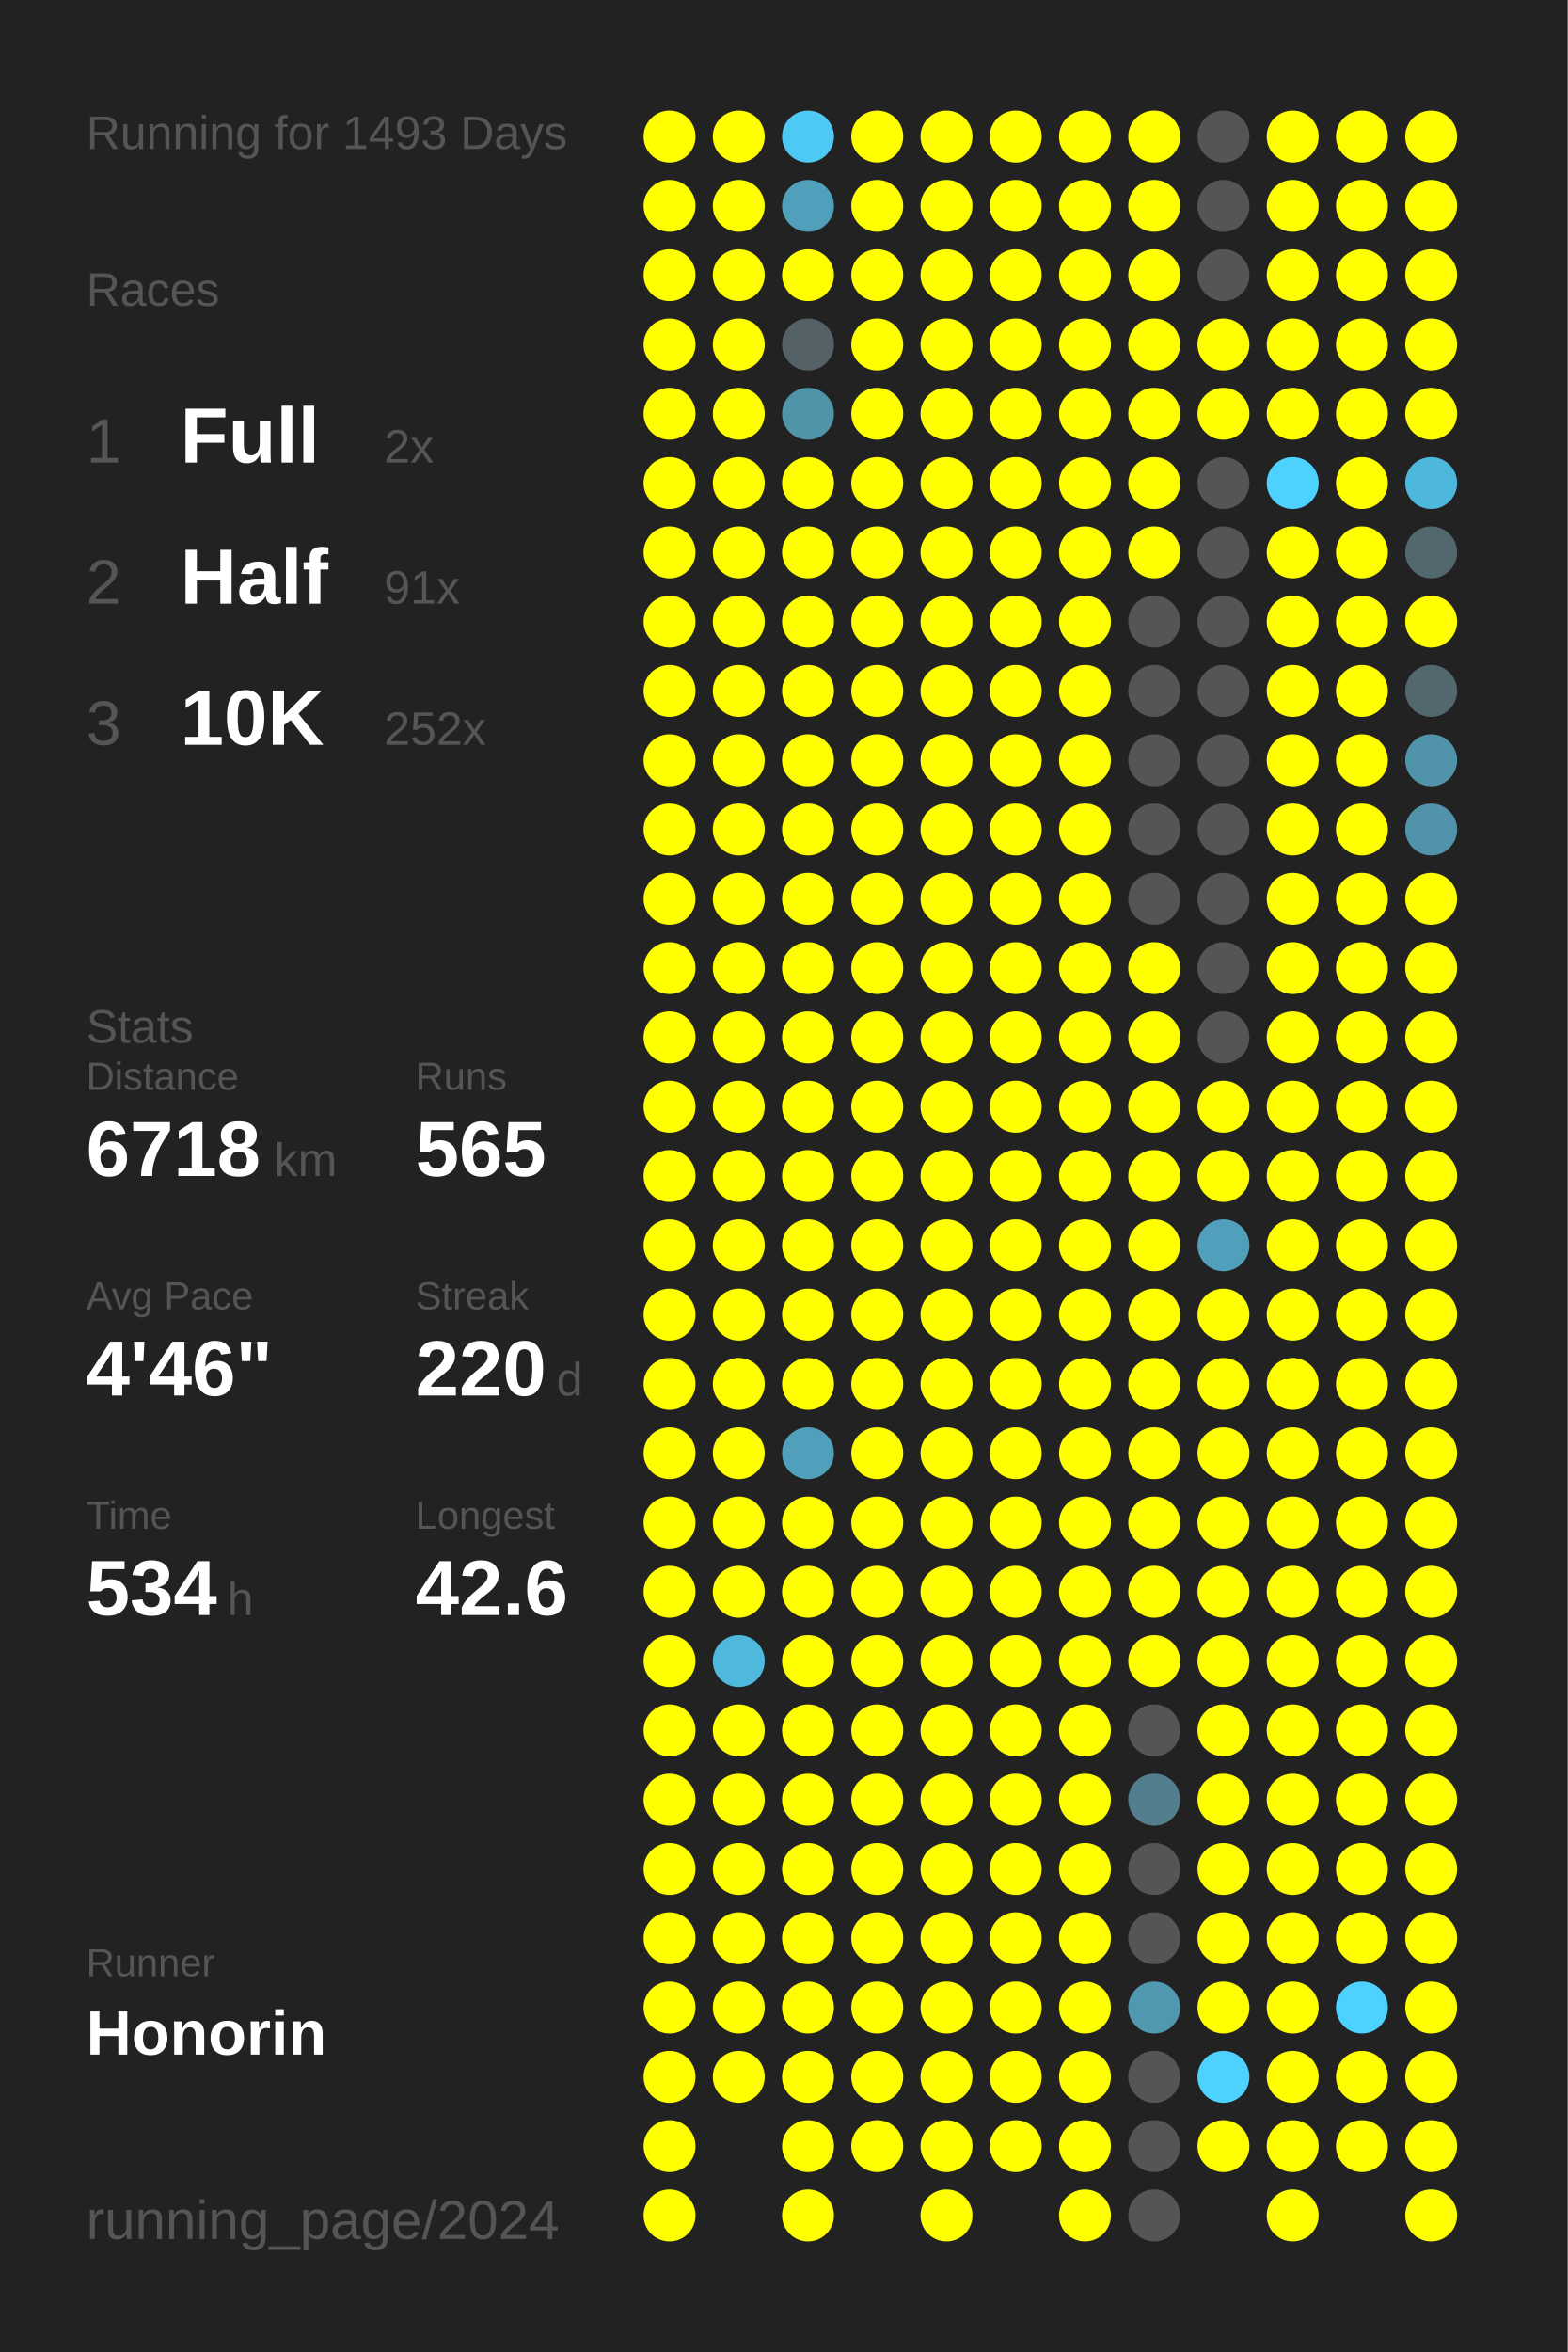
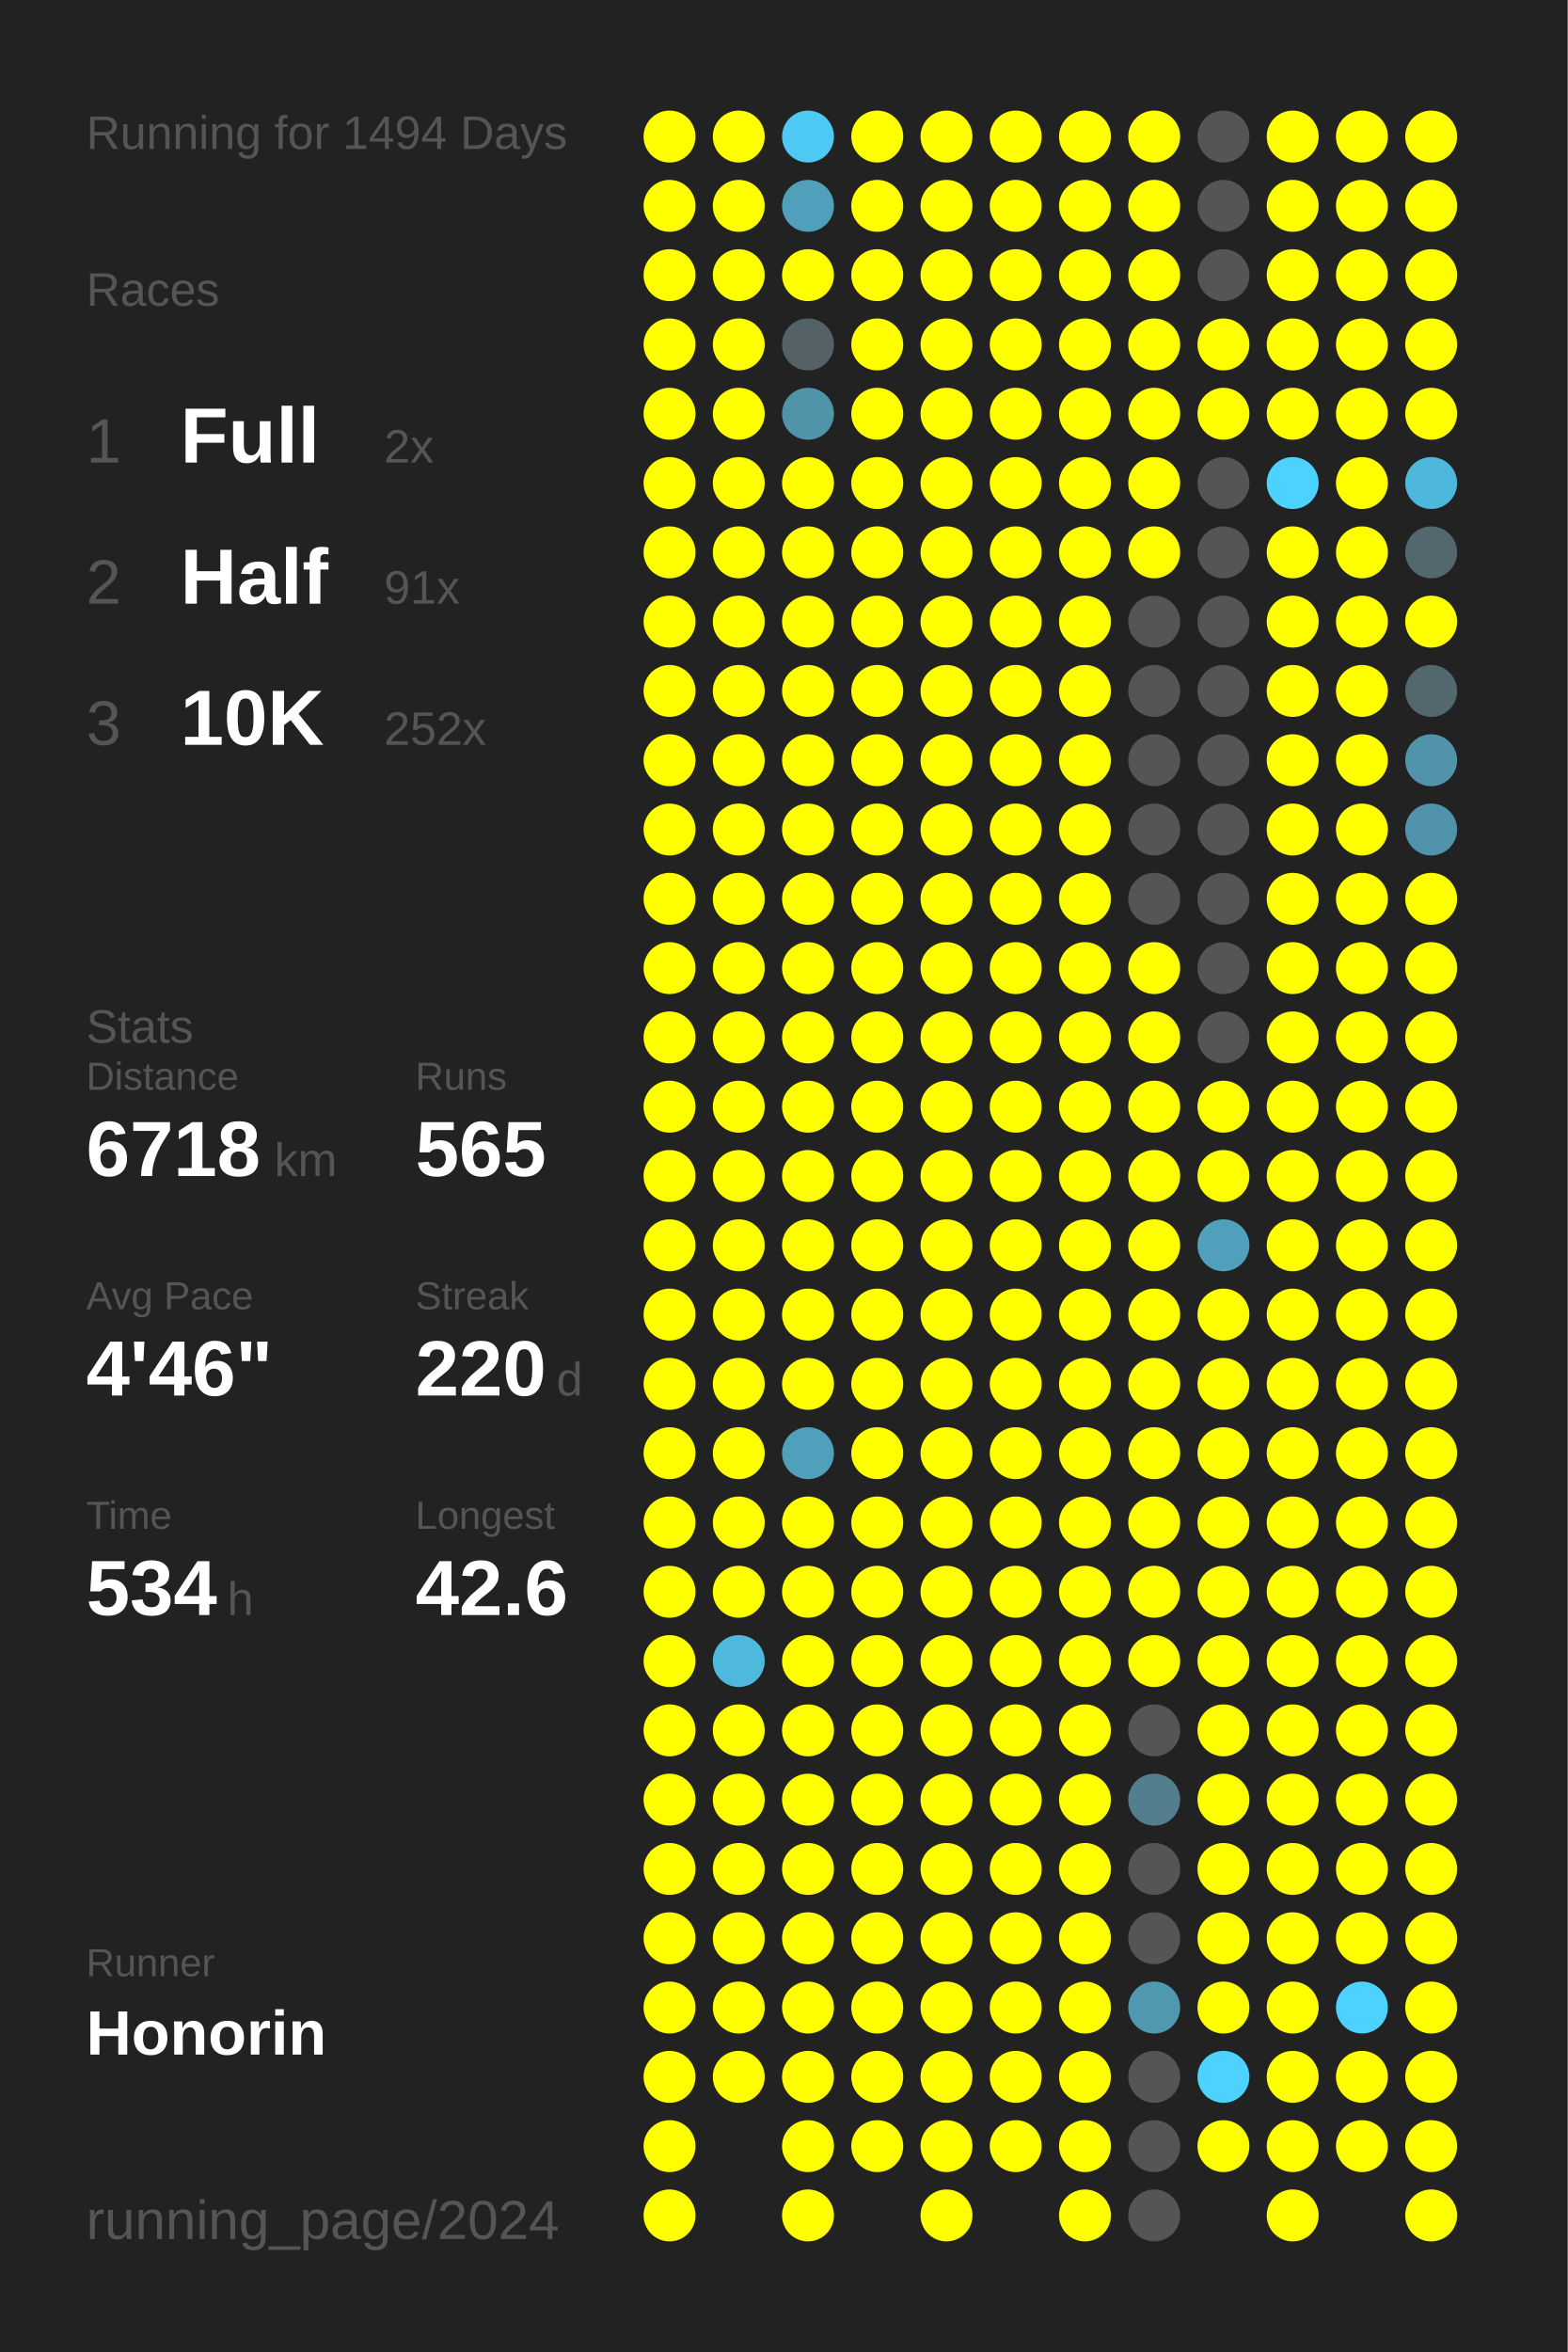
<svg xmlns="http://www.w3.org/2000/svg" baseProfile="full" height="300mm" version="1.1" viewBox="0,0,200,300" width="200mm">
  <defs />
  <rect fill="#222222" height="300" width="200" x="0" y="0" />
-   <text fill="#555555" style="font-size:6px; font-family:Arial;" x="11" y="19">Running for 1493 Days</text>
+   <text fill="#555555" style="font-size:6px; font-family:Arial;" x="11" y="19">Running for 1494 Days</text>
  <text fill="#555555" style="font-size:6px; font-family:Arial;" x="11" y="39">Races</text>
  <text fill="#555555" style="font-size:8px; font-family:Arial;" x="11" y="59">1</text>
  <text fill="#FFFFFF" style="font-size:10px; font-family:Arial; font-weight:bold;" x="23" y="59">Full</text>
  <text fill="#555555" style="font-size:6px; font-family:Arial;" x="49" y="59">2x</text>
  <text fill="#555555" style="font-size:8px; font-family:Arial;" x="11" y="77">2</text>
  <text fill="#FFFFFF" style="font-size:10px; font-family:Arial; font-weight:bold;" x="23" y="77">Half</text>
  <text fill="#555555" style="font-size:6px; font-family:Arial;" x="49" y="77">91x</text>
  <text fill="#555555" style="font-size:8px; font-family:Arial;" x="11" y="95">3</text>
  <text fill="#FFFFFF" style="font-size:10px; font-family:Arial; font-weight:bold;" x="23" y="95">10K</text>
  <text fill="#555555" style="font-size:6px; font-family:Arial;" x="49" y="95">252x</text>
  <text fill="#555555" style="font-size:6px; font-family:Arial;" x="11" y="133">Stats</text>
  <text fill="#555555" style="font-size:5px; font-family:Arial;" x="11" y="139">Distance</text>
  <text fill="#FFFFFF" style="font-size:10px; font-family:Arial; font-weight:bold;" x="11" y="150">6718</text>
  <text fill="#555555" style="font-size:6px; font-family:Arial;" x="35" y="150">km</text>
  <text fill="#555555" style="font-size:5px; font-family:Arial;" x="53" y="139">Runs</text>
  <text fill="#FFFFFF" style="font-size:10px; font-family:Arial; font-weight:bold;" x="53" y="150">565</text>
  <text fill="#555555" style="font-size:5px; font-family:Arial;" x="11" y="167">Avg Pace</text>
  <text fill="#FFFFFF" style="font-size:10px; font-family:Arial; font-weight:bold;" x="11" y="178">4'46"</text>
  <text fill="#555555" style="font-size:5px; font-family:Arial;" x="53" y="167">Streak</text>
  <text fill="#FFFFFF" style="font-size:10px; font-family:Arial; font-weight:bold;" x="53" y="178">220</text>
  <text fill="#555555" style="font-size:6px; font-family:Arial;" x="71" y="178">d</text>
  <text fill="#555555" style="font-size:5px; font-family:Arial;" x="11" y="195">Time</text>
  <text fill="#FFFFFF" style="font-size:10px; font-family:Arial; font-weight:bold;" x="11" y="206">534</text>
  <text fill="#555555" style="font-size:6px; font-family:Arial;" x="29" y="206">h</text>
  <text fill="#555555" style="font-size:5px; font-family:Arial;" x="53" y="195">Longest</text>
  <text fill="#FFFFFF" style="font-size:10px; font-family:Arial; font-weight:bold;" x="53" y="206">42.6</text>
  <text fill="#555555" style="font-size:5px; font-family:Arial;" x="11" y="252.065">Runner</text>
  <text fill="#FFFFFF" style="font-size:8px; font-family:Arial; font-weight:bold;" x="11" y="262.065">Honorin</text>
  <text fill="#555555" style="font-size:7px; font-family:Arial;" x="11" y="285.581">running_page/2024</text>
  <circle cx="85.417" cy="17.419" fill="#FFFF00" r="3.312" />
  <circle cx="85.417" cy="26.258" fill="#FFFF00" r="3.312" />
  <circle cx="85.417" cy="35.097" fill="#FFFF00" r="3.312" />
  <circle cx="85.417" cy="43.935" fill="#FFFF00" r="3.312" />
  <circle cx="85.417" cy="52.774" fill="#FFFF00" r="3.312" />
  <circle cx="85.417" cy="61.613" fill="#FFFF00" r="3.312" />
  <circle cx="85.417" cy="70.452" fill="#FFFF00" r="3.312" />
  <circle cx="85.417" cy="79.29" fill="#FFFF00" r="3.312" />
  <circle cx="85.417" cy="88.129" fill="#FFFF00" r="3.312" />
  <circle cx="85.417" cy="96.968" fill="#FFFF00" r="3.312" />
  <circle cx="85.417" cy="105.806" fill="#FFFF00" r="3.312" />
  <circle cx="85.417" cy="114.645" fill="#FFFF00" r="3.312" />
  <circle cx="85.417" cy="123.484" fill="#FFFF00" r="3.312" />
  <circle cx="85.417" cy="132.323" fill="#FFFF00" r="3.312" />
  <circle cx="85.417" cy="141.161" fill="#FFFF00" r="3.312" />
  <circle cx="85.417" cy="150" fill="#FFFF00" r="3.312" />
  <circle cx="85.417" cy="158.839" fill="#FFFF00" r="3.312" />
  <circle cx="85.417" cy="167.677" fill="#FFFF00" r="3.312" />
  <circle cx="85.417" cy="176.516" fill="#FFFF00" r="3.312" />
  <circle cx="85.417" cy="185.355" fill="#FFFF00" r="3.312" />
  <circle cx="85.417" cy="194.194" fill="#FFFF00" r="3.312" />
  <circle cx="85.417" cy="203.032" fill="#FFFF00" r="3.312" />
  <circle cx="85.417" cy="211.871" fill="#FFFF00" r="3.312" />
  <circle cx="85.417" cy="220.71" fill="#FFFF00" r="3.312" />
  <circle cx="85.417" cy="229.548" fill="#FFFF00" r="3.312" />
  <circle cx="85.417" cy="238.387" fill="#FFFF00" r="3.312" />
  <circle cx="85.417" cy="247.226" fill="#FFFF00" r="3.312" />
  <circle cx="85.417" cy="256.065" fill="#FFFF00" r="3.312" />
  <circle cx="85.417" cy="264.903" fill="#FFFF00" r="3.312" />
  <circle cx="85.417" cy="273.742" fill="#FFFF00" r="3.312" />
  <circle cx="85.417" cy="282.581" fill="#FFFF00" r="3.312" />
  <circle cx="94.25" cy="17.419" fill="#FFFF00" r="3.312" />
  <circle cx="94.25" cy="26.258" fill="#FFFF00" r="3.312" />
  <circle cx="94.25" cy="35.097" fill="#FFFF00" r="3.312" />
  <circle cx="94.25" cy="43.935" fill="#FFFF00" r="3.312" />
  <circle cx="94.25" cy="52.774" fill="#FFFF00" r="3.312" />
  <circle cx="94.25" cy="61.613" fill="#FFFF00" r="3.312" />
  <circle cx="94.25" cy="70.452" fill="#FFFF00" r="3.312" />
  <circle cx="94.25" cy="79.29" fill="#FFFF00" r="3.312" />
  <circle cx="94.25" cy="88.129" fill="#FFFF00" r="3.312" />
  <circle cx="94.25" cy="96.968" fill="#FFFF00" r="3.312" />
  <circle cx="94.25" cy="105.806" fill="#FFFF00" r="3.312" />
  <circle cx="94.25" cy="114.645" fill="#FFFF00" r="3.312" />
  <circle cx="94.25" cy="123.484" fill="#FFFF00" r="3.312" />
  <circle cx="94.25" cy="132.323" fill="#FFFF00" r="3.312" />
  <circle cx="94.25" cy="141.161" fill="#FFFF00" r="3.312" />
  <circle cx="94.25" cy="150" fill="#FFFF00" r="3.312" />
  <circle cx="94.25" cy="158.839" fill="#FFFF00" r="3.312" />
  <circle cx="94.25" cy="167.677" fill="#FFFF00" r="3.312" />
  <circle cx="94.25" cy="176.516" fill="#FFFF00" r="3.312" />
  <circle cx="94.25" cy="185.355" fill="#FFFF00" r="3.312" />
  <circle cx="94.25" cy="194.194" fill="#FFFF00" r="3.312" />
  <circle cx="94.25" cy="203.032" fill="#FFFF00" r="3.312" />
  <circle cx="94.25" cy="211.871" fill="#4eb9dd" r="3.312" />
  <circle cx="94.25" cy="220.71" fill="#FFFF00" r="3.312" />
  <circle cx="94.25" cy="229.548" fill="#FFFF00" r="3.312" />
  <circle cx="94.25" cy="238.387" fill="#FFFF00" r="3.312" />
  <circle cx="94.25" cy="247.226" fill="#FFFF00" r="3.312" />
  <circle cx="94.25" cy="256.065" fill="#FFFF00" r="3.312" />
  <circle cx="94.25" cy="264.903" fill="#FFFF00" r="3.312" />
  <circle cx="103.083" cy="17.419" fill="#4dc9f3" r="3.312" />
  <circle cx="103.083" cy="26.258" fill="#50a0bb" r="3.312" />
  <circle cx="103.083" cy="35.097" fill="#FFFF00" r="3.312" />
  <circle cx="103.083" cy="43.935" fill="#546166" r="3.312" />
  <circle cx="103.083" cy="52.774" fill="#5094aa" r="3.312" />
  <circle cx="103.083" cy="61.613" fill="#FFFF00" r="3.312" />
  <circle cx="103.083" cy="70.452" fill="#FFFF00" r="3.312" />
  <circle cx="103.083" cy="79.29" fill="#FFFF00" r="3.312" />
  <circle cx="103.083" cy="88.129" fill="#FFFF00" r="3.312" />
  <circle cx="103.083" cy="96.968" fill="#FFFF00" r="3.312" />
  <circle cx="103.083" cy="105.806" fill="#FFFF00" r="3.312" />
  <circle cx="103.083" cy="114.645" fill="#FFFF00" r="3.312" />
  <circle cx="103.083" cy="123.484" fill="#FFFF00" r="3.312" />
  <circle cx="103.083" cy="132.323" fill="#FFFF00" r="3.312" />
  <circle cx="103.083" cy="141.161" fill="#FFFF00" r="3.312" />
  <circle cx="103.083" cy="150" fill="#FFFF00" r="3.312" />
  <circle cx="103.083" cy="158.839" fill="#FFFF00" r="3.312" />
  <circle cx="103.083" cy="167.677" fill="#FFFF00" r="3.312" />
  <circle cx="103.083" cy="176.516" fill="#FFFF00" r="3.312" />
  <circle cx="103.083" cy="185.355" fill="#50a0bb" r="3.312" />
  <circle cx="103.083" cy="194.194" fill="#FFFF00" r="3.312" />
  <circle cx="103.083" cy="203.032" fill="#FFFF00" r="3.312" />
  <circle cx="103.083" cy="211.871" fill="#FFFF00" r="3.312" />
  <circle cx="103.083" cy="220.71" fill="#FFFF00" r="3.312" />
  <circle cx="103.083" cy="229.548" fill="#FFFF00" r="3.312" />
  <circle cx="103.083" cy="238.387" fill="#FFFF00" r="3.312" />
  <circle cx="103.083" cy="247.226" fill="#FFFF00" r="3.312" />
  <circle cx="103.083" cy="256.065" fill="#FFFF00" r="3.312" />
  <circle cx="103.083" cy="264.903" fill="#FFFF00" r="3.312" />
  <circle cx="103.083" cy="273.742" fill="#FFFF00" r="3.312" />
  <circle cx="103.083" cy="282.581" fill="#FFFF00" r="3.312" />
  <circle cx="111.917" cy="17.419" fill="#FFFF00" r="3.312" />
  <circle cx="111.917" cy="26.258" fill="#FFFF00" r="3.312" />
  <circle cx="111.917" cy="35.097" fill="#FFFF00" r="3.312" />
  <circle cx="111.917" cy="43.935" fill="#FFFF00" r="3.312" />
  <circle cx="111.917" cy="52.774" fill="#FFFF00" r="3.312" />
  <circle cx="111.917" cy="61.613" fill="#FFFF00" r="3.312" />
  <circle cx="111.917" cy="70.452" fill="#FFFF00" r="3.312" />
  <circle cx="111.917" cy="79.29" fill="#FFFF00" r="3.312" />
  <circle cx="111.917" cy="88.129" fill="#FFFF00" r="3.312" />
  <circle cx="111.917" cy="96.968" fill="#FFFF00" r="3.312" />
  <circle cx="111.917" cy="105.806" fill="#FFFF00" r="3.312" />
  <circle cx="111.917" cy="114.645" fill="#FFFF00" r="3.312" />
  <circle cx="111.917" cy="123.484" fill="#FFFF00" r="3.312" />
  <circle cx="111.917" cy="132.323" fill="#FFFF00" r="3.312" />
  <circle cx="111.917" cy="141.161" fill="#FFFF00" r="3.312" />
  <circle cx="111.917" cy="150" fill="#FFFF00" r="3.312" />
  <circle cx="111.917" cy="158.839" fill="#FFFF00" r="3.312" />
  <circle cx="111.917" cy="167.677" fill="#FFFF00" r="3.312" />
  <circle cx="111.917" cy="176.516" fill="#FFFF00" r="3.312" />
  <circle cx="111.917" cy="185.355" fill="#FFFF00" r="3.312" />
  <circle cx="111.917" cy="194.194" fill="#FFFF00" r="3.312" />
  <circle cx="111.917" cy="203.032" fill="#FFFF00" r="3.312" />
  <circle cx="111.917" cy="211.871" fill="#FFFF00" r="3.312" />
  <circle cx="111.917" cy="220.71" fill="#FFFF00" r="3.312" />
  <circle cx="111.917" cy="229.548" fill="#FFFF00" r="3.312" />
  <circle cx="111.917" cy="238.387" fill="#FFFF00" r="3.312" />
  <circle cx="111.917" cy="247.226" fill="#FFFF00" r="3.312" />
  <circle cx="111.917" cy="256.065" fill="#FFFF00" r="3.312" />
  <circle cx="111.917" cy="264.903" fill="#FFFF00" r="3.312" />
  <circle cx="111.917" cy="273.742" fill="#FFFF00" r="3.312" />
  <circle cx="120.75" cy="17.419" fill="#FFFF00" r="3.312" />
  <circle cx="120.75" cy="26.258" fill="#FFFF00" r="3.312" />
  <circle cx="120.75" cy="35.097" fill="#FFFF00" r="3.312" />
  <circle cx="120.75" cy="43.935" fill="#FFFF00" r="3.312" />
  <circle cx="120.75" cy="52.774" fill="#FFFF00" r="3.312" />
  <circle cx="120.75" cy="61.613" fill="#FFFF00" r="3.312" />
  <circle cx="120.75" cy="70.452" fill="#FFFF00" r="3.312" />
  <circle cx="120.75" cy="79.29" fill="#FFFF00" r="3.312" />
  <circle cx="120.75" cy="88.129" fill="#FFFF00" r="3.312" />
  <circle cx="120.75" cy="96.968" fill="#FFFF00" r="3.312" />
  <circle cx="120.75" cy="105.806" fill="#FFFF00" r="3.312" />
  <circle cx="120.75" cy="114.645" fill="#FFFF00" r="3.312" />
  <circle cx="120.75" cy="123.484" fill="#FFFF00" r="3.312" />
  <circle cx="120.75" cy="132.323" fill="#FFFF00" r="3.312" />
  <circle cx="120.75" cy="141.161" fill="#FFFF00" r="3.312" />
  <circle cx="120.75" cy="150" fill="#FFFF00" r="3.312" />
  <circle cx="120.75" cy="158.839" fill="#FFFF00" r="3.312" />
  <circle cx="120.75" cy="167.677" fill="#FFFF00" r="3.312" />
  <circle cx="120.75" cy="176.516" fill="#FFFF00" r="3.312" />
  <circle cx="120.75" cy="185.355" fill="#FFFF00" r="3.312" />
  <circle cx="120.75" cy="194.194" fill="#FFFF00" r="3.312" />
  <circle cx="120.75" cy="203.032" fill="#FFFF00" r="3.312" />
  <circle cx="120.75" cy="211.871" fill="#FFFF00" r="3.312" />
  <circle cx="120.75" cy="220.71" fill="#FFFF00" r="3.312" />
  <circle cx="120.75" cy="229.548" fill="#FFFF00" r="3.312" />
  <circle cx="120.75" cy="238.387" fill="#FFFF00" r="3.312" />
  <circle cx="120.75" cy="247.226" fill="#FFFF00" r="3.312" />
  <circle cx="120.75" cy="256.065" fill="#FFFF00" r="3.312" />
  <circle cx="120.75" cy="264.903" fill="#FFFF00" r="3.312" />
  <circle cx="120.75" cy="273.742" fill="#FFFF00" r="3.312" />
  <circle cx="120.75" cy="282.581" fill="#FFFF00" r="3.312" />
  <circle cx="129.583" cy="17.419" fill="#FFFF00" r="3.312" />
  <circle cx="129.583" cy="26.258" fill="#FFFF00" r="3.312" />
  <circle cx="129.583" cy="35.097" fill="#FFFF00" r="3.312" />
  <circle cx="129.583" cy="43.935" fill="#FFFF00" r="3.312" />
  <circle cx="129.583" cy="52.774" fill="#FFFF00" r="3.312" />
  <circle cx="129.583" cy="61.613" fill="#FFFF00" r="3.312" />
  <circle cx="129.583" cy="70.452" fill="#FFFF00" r="3.312" />
  <circle cx="129.583" cy="79.29" fill="#FFFF00" r="3.312" />
  <circle cx="129.583" cy="88.129" fill="#FFFF00" r="3.312" />
  <circle cx="129.583" cy="96.968" fill="#FFFF00" r="3.312" />
  <circle cx="129.583" cy="105.806" fill="#FFFF00" r="3.312" />
  <circle cx="129.583" cy="114.645" fill="#FFFF00" r="3.312" />
  <circle cx="129.583" cy="123.484" fill="#FFFF00" r="3.312" />
  <circle cx="129.583" cy="132.323" fill="#FFFF00" r="3.312" />
  <circle cx="129.583" cy="141.161" fill="#FFFF00" r="3.312" />
  <circle cx="129.583" cy="150" fill="#FFFF00" r="3.312" />
  <circle cx="129.583" cy="158.839" fill="#FFFF00" r="3.312" />
  <circle cx="129.583" cy="167.677" fill="#FFFF00" r="3.312" />
  <circle cx="129.583" cy="176.516" fill="#FFFF00" r="3.312" />
  <circle cx="129.583" cy="185.355" fill="#FFFF00" r="3.312" />
  <circle cx="129.583" cy="194.194" fill="#FFFF00" r="3.312" />
  <circle cx="129.583" cy="203.032" fill="#FFFF00" r="3.312" />
  <circle cx="129.583" cy="211.871" fill="#FFFF00" r="3.312" />
  <circle cx="129.583" cy="220.71" fill="#FFFF00" r="3.312" />
  <circle cx="129.583" cy="229.548" fill="#FFFF00" r="3.312" />
  <circle cx="129.583" cy="238.387" fill="#FFFF00" r="3.312" />
  <circle cx="129.583" cy="247.226" fill="#FFFF00" r="3.312" />
  <circle cx="129.583" cy="256.065" fill="#FFFF00" r="3.312" />
  <circle cx="129.583" cy="264.903" fill="#FFFF00" r="3.312" />
  <circle cx="129.583" cy="273.742" fill="#FFFF00" r="3.312" />
  <circle cx="138.417" cy="17.419" fill="#FFFF00" r="3.312" />
  <circle cx="138.417" cy="26.258" fill="#FFFF00" r="3.312" />
  <circle cx="138.417" cy="35.097" fill="#FFFF00" r="3.312" />
  <circle cx="138.417" cy="43.935" fill="#FFFF00" r="3.312" />
  <circle cx="138.417" cy="52.774" fill="#FFFF00" r="3.312" />
  <circle cx="138.417" cy="61.613" fill="#FFFF00" r="3.312" />
  <circle cx="138.417" cy="70.452" fill="#FFFF00" r="3.312" />
  <circle cx="138.417" cy="79.29" fill="#FFFF00" r="3.312" />
  <circle cx="138.417" cy="88.129" fill="#FFFF00" r="3.312" />
  <circle cx="138.417" cy="96.968" fill="#FFFF00" r="3.312" />
  <circle cx="138.417" cy="105.806" fill="#FFFF00" r="3.312" />
  <circle cx="138.417" cy="114.645" fill="#FFFF00" r="3.312" />
  <circle cx="138.417" cy="123.484" fill="#FFFF00" r="3.312" />
  <circle cx="138.417" cy="132.323" fill="#FFFF00" r="3.312" />
  <circle cx="138.417" cy="141.161" fill="#FFFF00" r="3.312" />
  <circle cx="138.417" cy="150" fill="#FFFF00" r="3.312" />
  <circle cx="138.417" cy="158.839" fill="#FFFF00" r="3.312" />
  <circle cx="138.417" cy="167.677" fill="#FFFF00" r="3.312" />
  <circle cx="138.417" cy="176.516" fill="#FFFF00" r="3.312" />
  <circle cx="138.417" cy="185.355" fill="#FFFF00" r="3.312" />
  <circle cx="138.417" cy="194.194" fill="#FFFF00" r="3.312" />
  <circle cx="138.417" cy="203.032" fill="#FFFF00" r="3.312" />
  <circle cx="138.417" cy="211.871" fill="#FFFF00" r="3.312" />
  <circle cx="138.417" cy="220.71" fill="#FFFF00" r="3.312" />
  <circle cx="138.417" cy="229.548" fill="#FFFF00" r="3.312" />
  <circle cx="138.417" cy="238.387" fill="#FFFF00" r="3.312" />
  <circle cx="138.417" cy="247.226" fill="#FFFF00" r="3.312" />
  <circle cx="138.417" cy="256.065" fill="#FFFF00" r="3.312" />
  <circle cx="138.417" cy="264.903" fill="#FFFF00" r="3.312" />
  <circle cx="138.417" cy="273.742" fill="#FFFF00" r="3.312" />
  <circle cx="138.417" cy="282.581" fill="#FFFF00" r="3.312" />
  <circle cx="147.25" cy="17.419" fill="#FFFF00" r="3.312" />
  <circle cx="147.25" cy="26.258" fill="#FFFF00" r="3.312" />
  <circle cx="147.25" cy="35.097" fill="#FFFF00" r="3.312" />
  <circle cx="147.25" cy="43.935" fill="#FFFF00" r="3.312" />
  <circle cx="147.25" cy="52.774" fill="#FFFF00" r="3.312" />
  <circle cx="147.25" cy="61.613" fill="#FFFF00" r="3.312" />
  <circle cx="147.25" cy="70.452" fill="#FFFF00" r="3.312" />
  <circle cx="147.25" cy="79.29" fill="#555555" r="3.312" />
  <circle cx="147.25" cy="88.129" fill="#555555" r="3.312" />
  <circle cx="147.25" cy="96.968" fill="#555555" r="3.312" />
  <circle cx="147.25" cy="105.806" fill="#555555" r="3.312" />
  <circle cx="147.25" cy="114.645" fill="#555555" r="3.312" />
  <circle cx="147.25" cy="123.484" fill="#FFFF00" r="3.312" />
  <circle cx="147.25" cy="132.323" fill="#FFFF00" r="3.312" />
  <circle cx="147.25" cy="141.161" fill="#FFFF00" r="3.312" />
  <circle cx="147.25" cy="150" fill="#FFFF00" r="3.312" />
  <circle cx="147.25" cy="158.839" fill="#FFFF00" r="3.312" />
  <circle cx="147.25" cy="167.677" fill="#FFFF00" r="3.312" />
  <circle cx="147.25" cy="176.516" fill="#FFFF00" r="3.312" />
  <circle cx="147.25" cy="185.355" fill="#FFFF00" r="3.312" />
  <circle cx="147.25" cy="194.194" fill="#FFFF00" r="3.312" />
  <circle cx="147.25" cy="203.032" fill="#FFFF00" r="3.312" />
  <circle cx="147.25" cy="211.871" fill="#FFFF00" r="3.312" />
  <circle cx="147.25" cy="220.71" fill="#555555" r="3.312" />
  <circle cx="147.25" cy="229.548" fill="#527e8d" r="3.312" />
  <circle cx="147.25" cy="238.387" fill="#555555" r="3.312" />
  <circle cx="147.25" cy="247.226" fill="#555555" r="3.312" />
  <circle cx="147.25" cy="256.065" fill="#5098b0" r="3.312" />
  <circle cx="147.25" cy="264.903" fill="#555555" r="3.312" />
  <circle cx="147.25" cy="273.742" fill="#555555" r="3.312" />
  <circle cx="147.25" cy="282.581" fill="#555555" r="3.312" />
  <circle cx="156.083" cy="17.419" fill="#555555" r="3.312" />
  <circle cx="156.083" cy="26.258" fill="#555555" r="3.312" />
  <circle cx="156.083" cy="35.097" fill="#555555" r="3.312" />
  <circle cx="156.083" cy="43.935" fill="#FFFF00" r="3.312" />
  <circle cx="156.083" cy="52.774" fill="#FFFF00" r="3.312" />
  <circle cx="156.083" cy="61.613" fill="#555555" r="3.312" />
  <circle cx="156.083" cy="70.452" fill="#555555" r="3.312" />
  <circle cx="156.083" cy="79.29" fill="#555555" r="3.312" />
  <circle cx="156.083" cy="88.129" fill="#555555" r="3.312" />
  <circle cx="156.083" cy="96.968" fill="#555555" r="3.312" />
  <circle cx="156.083" cy="105.806" fill="#555555" r="3.312" />
  <circle cx="156.083" cy="114.645" fill="#555555" r="3.312" />
  <circle cx="156.083" cy="123.484" fill="#555555" r="3.312" />
  <circle cx="156.083" cy="132.323" fill="#555555" r="3.312" />
  <circle cx="156.083" cy="141.161" fill="#FFFF00" r="3.312" />
  <circle cx="156.083" cy="150" fill="#FFFF00" r="3.312" />
  <circle cx="156.083" cy="158.839" fill="#50a0bb" r="3.312" />
  <circle cx="156.083" cy="167.677" fill="#FFFF00" r="3.312" />
  <circle cx="156.083" cy="176.516" fill="#FFFF00" r="3.312" />
  <circle cx="156.083" cy="185.355" fill="#FFFF00" r="3.312" />
  <circle cx="156.083" cy="194.194" fill="#FFFF00" r="3.312" />
  <circle cx="156.083" cy="203.032" fill="#FFFF00" r="3.312" />
  <circle cx="156.083" cy="211.871" fill="#FFFF00" r="3.312" />
  <circle cx="156.083" cy="220.71" fill="#FFFF00" r="3.312" />
  <circle cx="156.083" cy="229.548" fill="#FFFF00" r="3.312" />
  <circle cx="156.083" cy="238.387" fill="#FFFF00" r="3.312" />
  <circle cx="156.083" cy="247.226" fill="#FFFF00" r="3.312" />
  <circle cx="156.083" cy="256.065" fill="#FFFF00" r="3.312" />
  <circle cx="156.083" cy="264.903" fill="#4dd1fe" r="3.312" />
  <circle cx="156.083" cy="273.742" fill="#FFFF00" r="3.312" />
  <circle cx="164.917" cy="17.419" fill="#FFFF00" r="3.312" />
  <circle cx="164.917" cy="26.258" fill="#FFFF00" r="3.312" />
  <circle cx="164.917" cy="35.097" fill="#FFFF00" r="3.312" />
  <circle cx="164.917" cy="43.935" fill="#FFFF00" r="3.312" />
  <circle cx="164.917" cy="52.774" fill="#FFFF00" r="3.312" />
  <circle cx="164.917" cy="61.613" fill="#4dd1fe" r="3.312" />
  <circle cx="164.917" cy="70.452" fill="#FFFF00" r="3.312" />
  <circle cx="164.917" cy="79.29" fill="#FFFF00" r="3.312" />
  <circle cx="164.917" cy="88.129" fill="#FFFF00" r="3.312" />
  <circle cx="164.917" cy="96.968" fill="#FFFF00" r="3.312" />
  <circle cx="164.917" cy="105.806" fill="#FFFF00" r="3.312" />
  <circle cx="164.917" cy="114.645" fill="#FFFF00" r="3.312" />
  <circle cx="164.917" cy="123.484" fill="#FFFF00" r="3.312" />
  <circle cx="164.917" cy="132.323" fill="#FFFF00" r="3.312" />
  <circle cx="164.917" cy="141.161" fill="#FFFF00" r="3.312" />
  <circle cx="164.917" cy="150" fill="#FFFF00" r="3.312" />
  <circle cx="164.917" cy="158.839" fill="#FFFF00" r="3.312" />
  <circle cx="164.917" cy="167.677" fill="#FFFF00" r="3.312" />
  <circle cx="164.917" cy="176.516" fill="#FFFF00" r="3.312" />
  <circle cx="164.917" cy="185.355" fill="#FFFF00" r="3.312" />
  <circle cx="164.917" cy="194.194" fill="#FFFF00" r="3.312" />
  <circle cx="164.917" cy="203.032" fill="#FFFF00" r="3.312" />
  <circle cx="164.917" cy="211.871" fill="#FFFF00" r="3.312" />
  <circle cx="164.917" cy="220.71" fill="#FFFF00" r="3.312" />
  <circle cx="164.917" cy="229.548" fill="#FFFF00" r="3.312" />
  <circle cx="164.917" cy="238.387" fill="#FFFF00" r="3.312" />
  <circle cx="164.917" cy="247.226" fill="#FFFF00" r="3.312" />
  <circle cx="164.917" cy="256.065" fill="#FFFF00" r="3.312" />
  <circle cx="164.917" cy="264.903" fill="#FFFF00" r="3.312" />
  <circle cx="164.917" cy="273.742" fill="#FFFF00" r="3.312" />
  <circle cx="164.917" cy="282.581" fill="#FFFF00" r="3.312" />
  <circle cx="173.75" cy="17.419" fill="#FFFF00" r="3.312" />
  <circle cx="173.75" cy="26.258" fill="#FFFF00" r="3.312" />
  <circle cx="173.75" cy="35.097" fill="#FFFF00" r="3.312" />
  <circle cx="173.75" cy="43.935" fill="#FFFF00" r="3.312" />
  <circle cx="173.75" cy="52.774" fill="#FFFF00" r="3.312" />
  <circle cx="173.75" cy="61.613" fill="#FFFF00" r="3.312" />
  <circle cx="173.75" cy="70.452" fill="#FFFF00" r="3.312" />
  <circle cx="173.75" cy="79.29" fill="#FFFF00" r="3.312" />
  <circle cx="173.75" cy="88.129" fill="#FFFF00" r="3.312" />
  <circle cx="173.75" cy="96.968" fill="#FFFF00" r="3.312" />
  <circle cx="173.75" cy="105.806" fill="#FFFF00" r="3.312" />
  <circle cx="173.75" cy="114.645" fill="#FFFF00" r="3.312" />
  <circle cx="173.75" cy="123.484" fill="#FFFF00" r="3.312" />
  <circle cx="173.75" cy="132.323" fill="#FFFF00" r="3.312" />
  <circle cx="173.75" cy="141.161" fill="#FFFF00" r="3.312" />
  <circle cx="173.75" cy="150" fill="#FFFF00" r="3.312" />
  <circle cx="173.75" cy="158.839" fill="#FFFF00" r="3.312" />
  <circle cx="173.75" cy="167.677" fill="#FFFF00" r="3.312" />
  <circle cx="173.75" cy="176.516" fill="#FFFF00" r="3.312" />
  <circle cx="173.75" cy="185.355" fill="#FFFF00" r="3.312" />
  <circle cx="173.75" cy="194.194" fill="#FFFF00" r="3.312" />
  <circle cx="173.75" cy="203.032" fill="#FFFF00" r="3.312" />
  <circle cx="173.75" cy="211.871" fill="#FFFF00" r="3.312" />
  <circle cx="173.75" cy="220.71" fill="#FFFF00" r="3.312" />
  <circle cx="173.75" cy="229.548" fill="#FFFF00" r="3.312" />
  <circle cx="173.75" cy="238.387" fill="#FFFF00" r="3.312" />
  <circle cx="173.75" cy="247.226" fill="#FFFF00" r="3.312" />
  <circle cx="173.75" cy="256.065" fill="#4dd1fe" r="3.312" />
  <circle cx="173.75" cy="264.903" fill="#FFFF00" r="3.312" />
  <circle cx="173.75" cy="273.742" fill="#FFFF00" r="3.312" />
  <circle cx="182.583" cy="17.419" fill="#FFFF00" r="3.312" />
  <circle cx="182.583" cy="26.258" fill="#FFFF00" r="3.312" />
  <circle cx="182.583" cy="35.097" fill="#FFFF00" r="3.312" />
  <circle cx="182.583" cy="43.935" fill="#FFFF00" r="3.312" />
  <circle cx="182.583" cy="52.774" fill="#FFFF00" r="3.312" />
  <circle cx="182.583" cy="61.613" fill="#4eb8dc" r="3.312" />
  <circle cx="182.583" cy="70.452" fill="#53686e" r="3.312" />
  <circle cx="182.583" cy="79.29" fill="#FFFF00" r="3.312" />
  <circle cx="182.583" cy="88.129" fill="#53686e" r="3.312" />
  <circle cx="182.583" cy="96.968" fill="#5093aa" r="3.312" />
  <circle cx="182.583" cy="105.806" fill="#5093aa" r="3.312" />
  <circle cx="182.583" cy="114.645" fill="#FFFF00" r="3.312" />
  <circle cx="182.583" cy="123.484" fill="#FFFF00" r="3.312" />
  <circle cx="182.583" cy="132.323" fill="#FFFF00" r="3.312" />
  <circle cx="182.583" cy="141.161" fill="#FFFF00" r="3.312" />
  <circle cx="182.583" cy="150" fill="#FFFF00" r="3.312" />
  <circle cx="182.583" cy="158.839" fill="#FFFF00" r="3.312" />
  <circle cx="182.583" cy="167.677" fill="#FFFF00" r="3.312" />
  <circle cx="182.583" cy="176.516" fill="#FFFF00" r="3.312" />
  <circle cx="182.583" cy="185.355" fill="#FFFF00" r="3.312" />
  <circle cx="182.583" cy="194.194" fill="#FFFF00" r="3.312" />
  <circle cx="182.583" cy="203.032" fill="#FFFF00" r="3.312" />
  <circle cx="182.583" cy="211.871" fill="#FFFF00" r="3.312" />
  <circle cx="182.583" cy="220.71" fill="#FFFF00" r="3.312" />
  <circle cx="182.583" cy="229.548" fill="#FFFF00" r="3.312" />
  <circle cx="182.583" cy="238.387" fill="#FFFF00" r="3.312" />
  <circle cx="182.583" cy="247.226" fill="#FFFF00" r="3.312" />
  <circle cx="182.583" cy="256.065" fill="#FFFF00" r="3.312" />
  <circle cx="182.583" cy="264.903" fill="#FFFF00" r="3.312" />
  <circle cx="182.583" cy="273.742" fill="#FFFF00" r="3.312" />
  <circle cx="182.583" cy="282.581" fill="#FFFF00" r="3.312" />
</svg>
